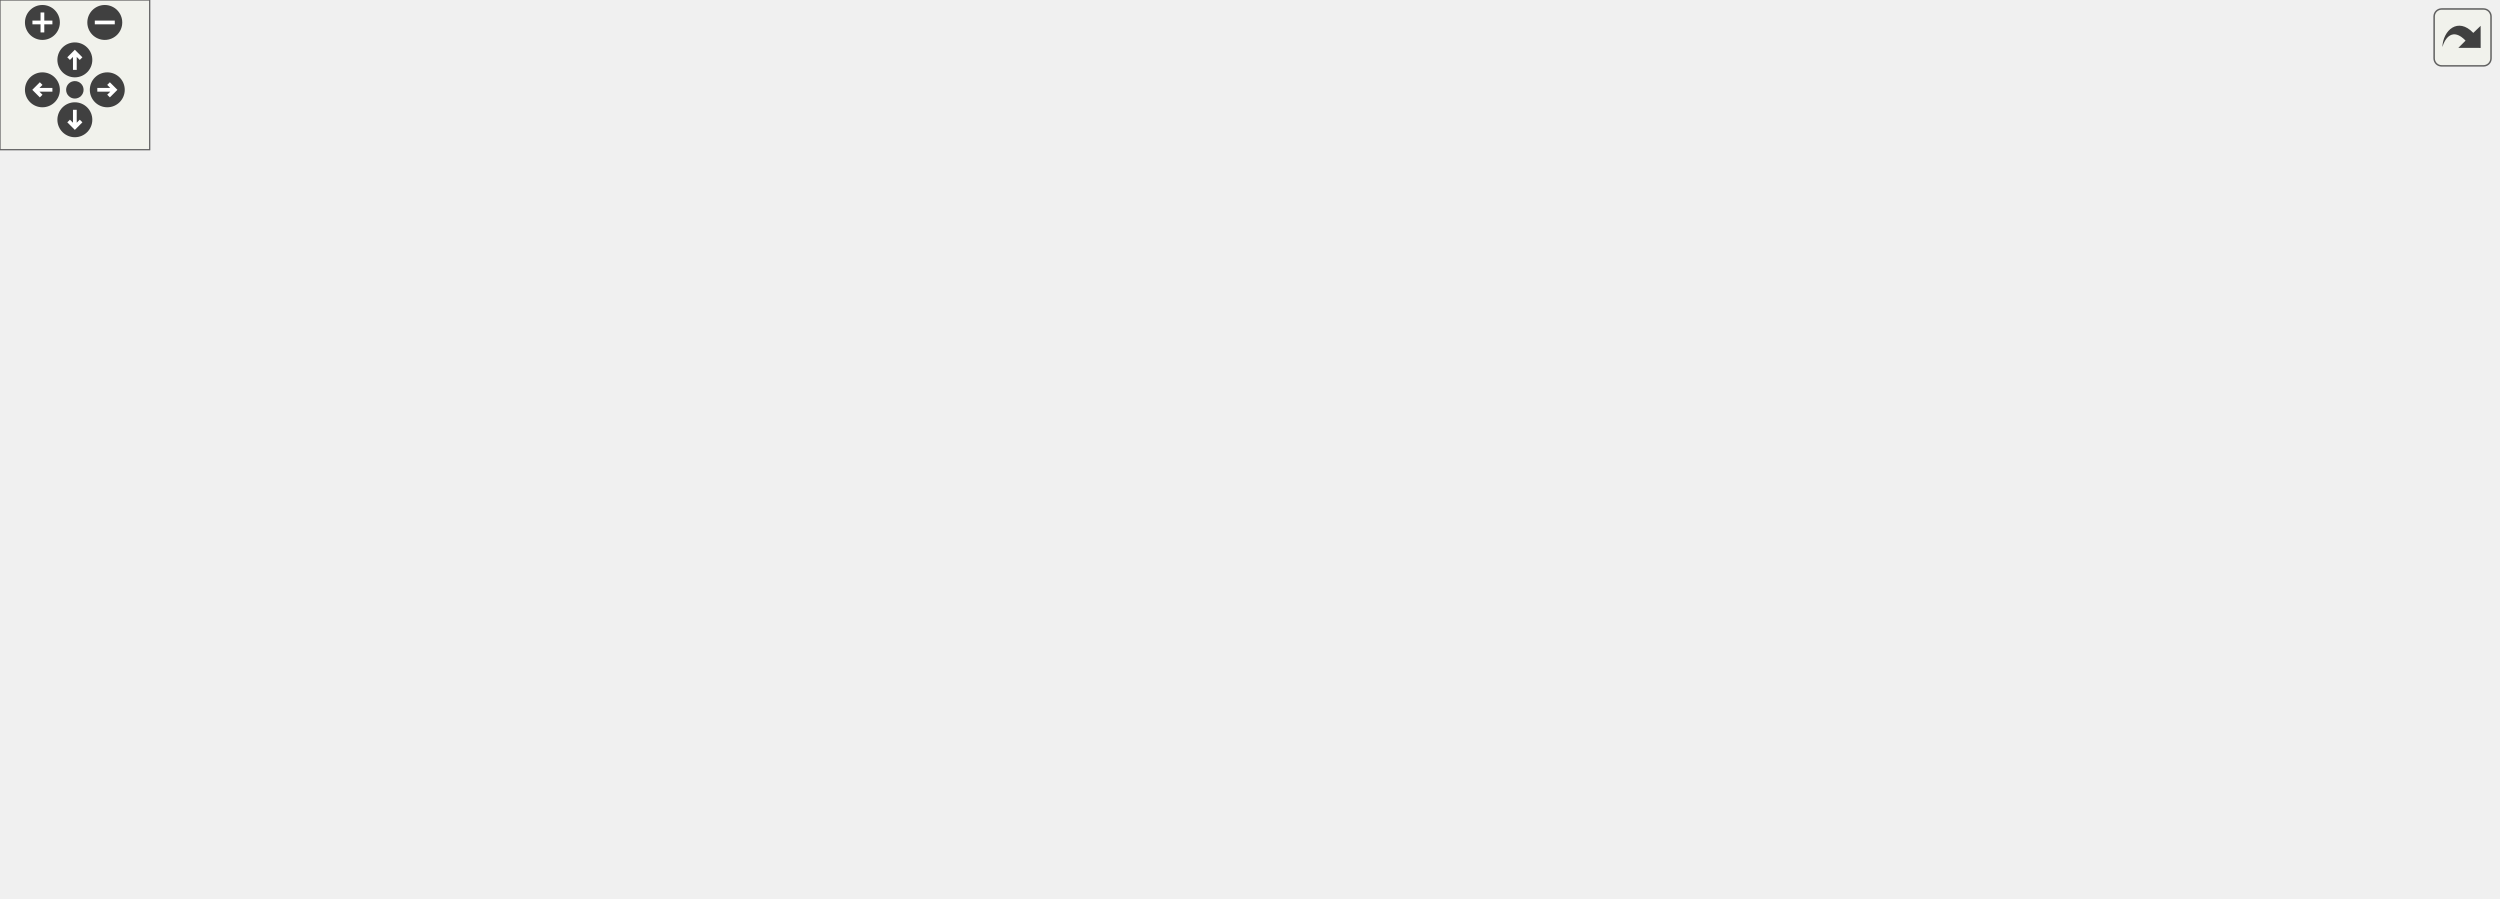
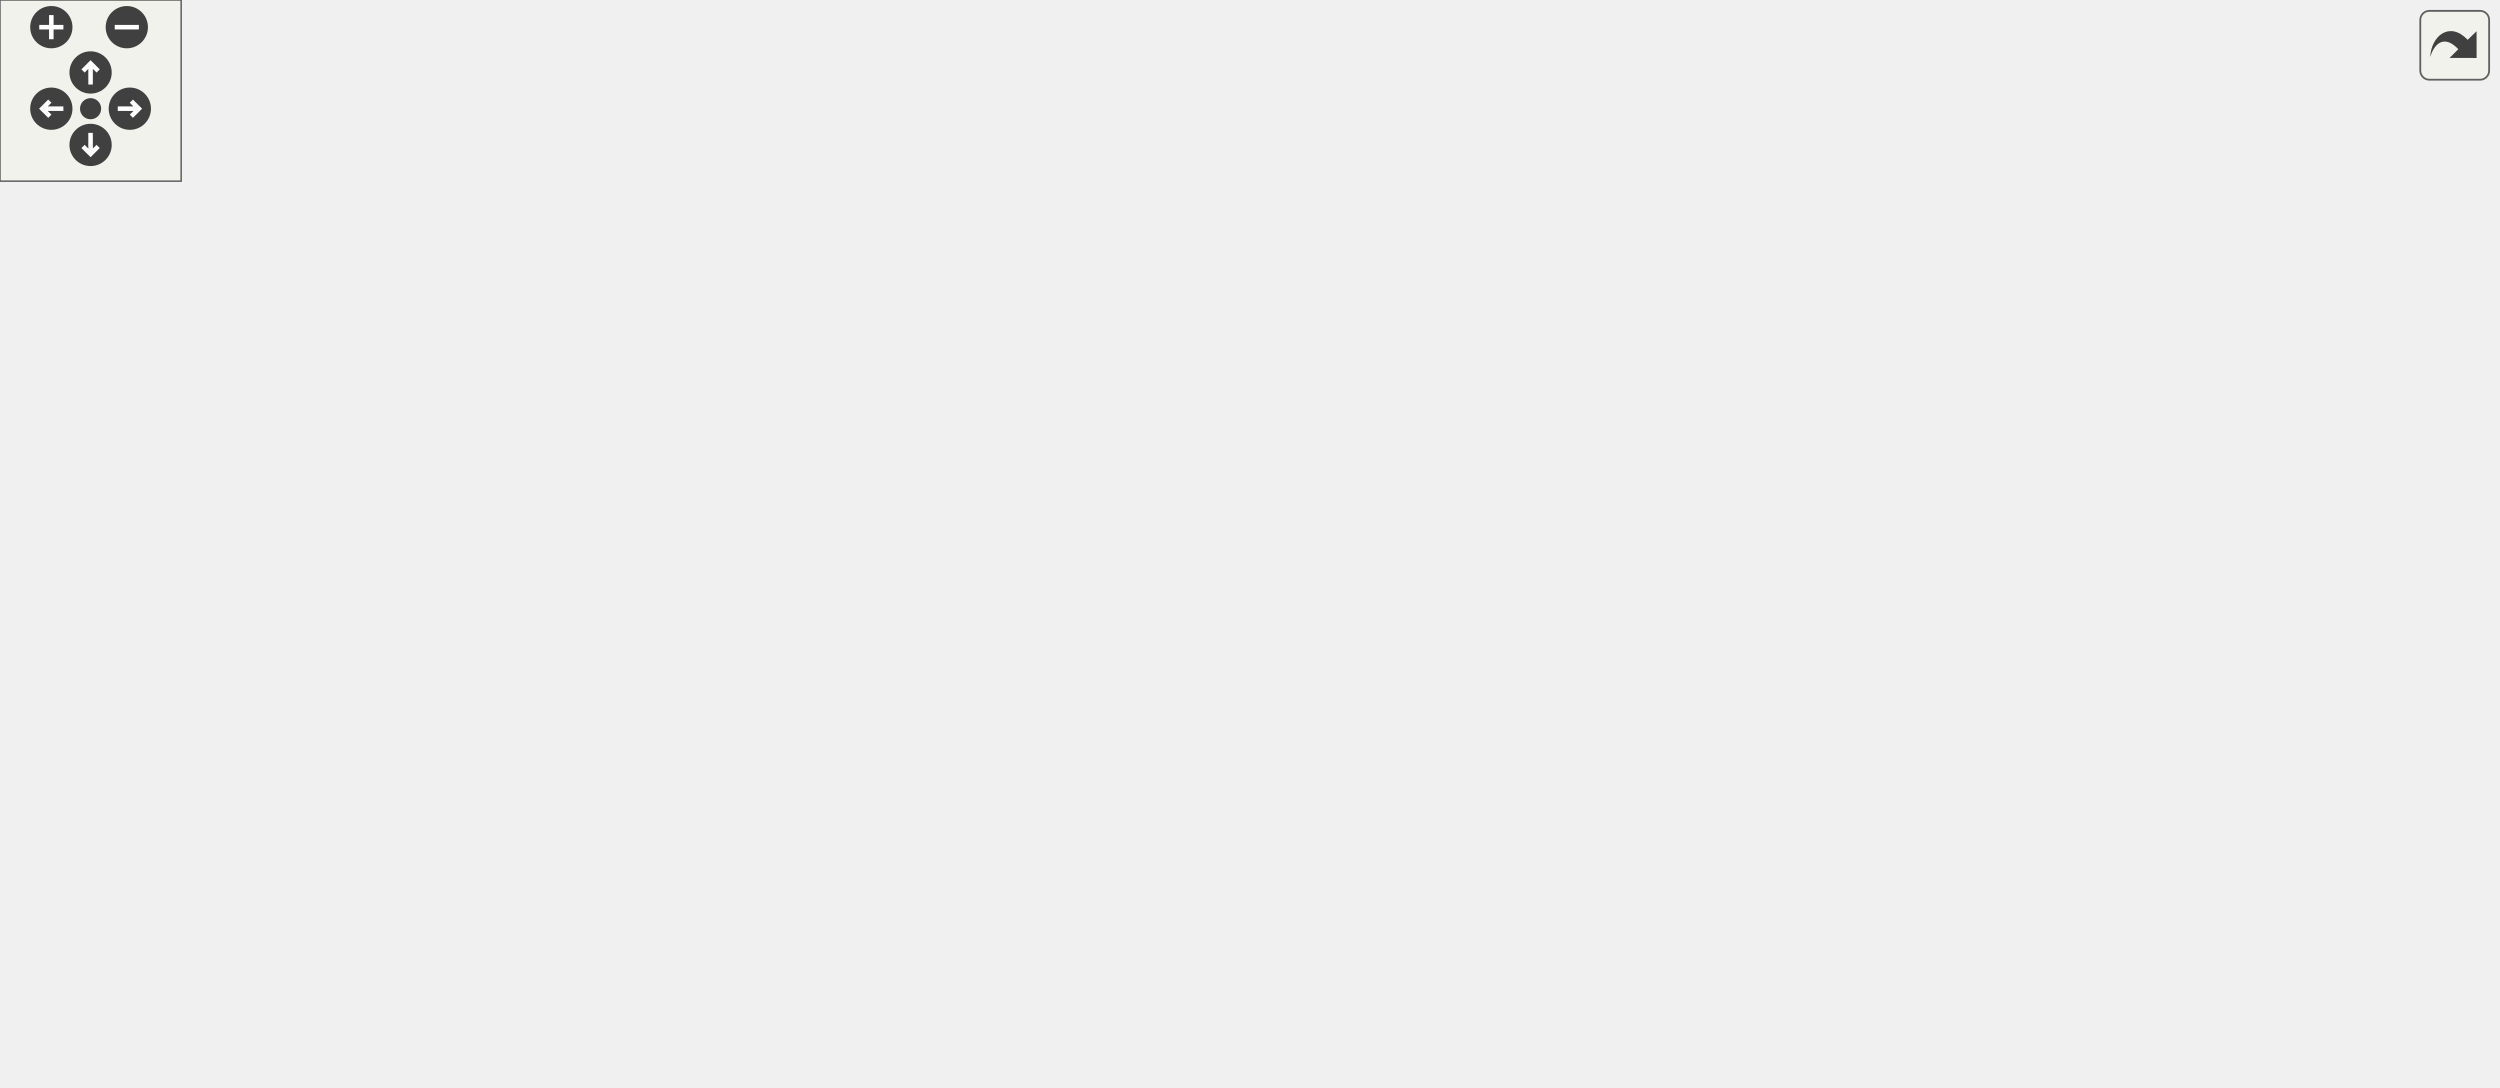
<svg xmlns="http://www.w3.org/2000/svg" xmlns:xlink="http://www.w3.org/1999/xlink" id="main" version="1.1" xml:space="preserve">
  <style type="text/css">
.edge:hover path { stroke: red; }
.edge:hover polygon { stroke: red; fill: red; }
</style>
  <defs>
    <circle id="rim" cx="0" cy="0" r="7" />
    <circle id="rim2" cx="0" cy="0" r="3.5" />
    <g id="zoomPlus">
      <use xlink:href="#rim" fill="#404040">
        <set attributeName="fill" to="#808080" begin="zoomplus.mouseover" end="zoomplus.mouseout" />
      </use>
      <path d="M-4,0h8M0,-4v8" fill="none" stroke="white" stroke-width="1.5" pointer-events="none" />
    </g>
    <g id="zoomMin">
      <use xlink:href="#rim" fill="#404040">
        <set attributeName="fill" to="#808080" begin="zoomminus.mouseover" end="zoomminus.mouseout" />
      </use>
      <path d="M-4,0h8" fill="none" stroke="white" stroke-width="1.5" pointer-events="none" />
    </g>
    <g id="dirArrow">
      <path fill="none" stroke="white" stroke-width="1.5" d="M0,-3.0v7 M-2.5,-0.5L0,-3.0L2.5,-0.5" />
    </g>
    <g id="resetDef">
      <use xlink:href="#rim2" fill="#404040">
        <set attributeName="fill" to="#808080" begin="reset.mouseover" end="reset.mouseout" />
      </use>
    </g>
  </defs>
  <svg id="graph" class="graph">
    <g id="viewport">
      <g id="node1" class="node">
        <g id="a_node1">
          <a xlink:title=" ">
-             <polygon fill="#bfbfbf" stroke="black" points="499,-280.5 499,-299.5 615,-299.5 615,-280.5 499,-280.5" />
-             <text text-anchor="middle" x="557" y="-287.5" font-family="Helvetica,sans-Serif" font-size="10.00">src/power/power.cpp</text>
+             <polygon fill="#bfbfbf" stroke="black" points="420,-280.5 420,-299.5 536,-299.5 536,-280.5 420,-280.5" />
+             <text text-anchor="middle" x="478" y="-287.5" font-family="Helvetica,sans-Serif" font-size="10.00">src/power/power.cpp</text>
          </a>
        </g>
      </g>
      <g id="node2" class="node">
        <g id="a_node2">
          <a xlink:href="argParse_8hpp.html" target="_top" xlink:title="This file contains the declaration of the ProgramArgs class and related helper classes and functions.">
-             <polygon fill="none" stroke="black" points="168,-224.5 168,-243.5 248,-243.5 248,-224.5 168,-224.5" />
-             <text text-anchor="middle" x="208" y="-231.5" font-family="Helvetica,sans-Serif" font-size="10.00">argParse.hpp</text>
+             <polygon fill="none" stroke="black" points="344,-224.5 344,-243.5 424,-243.5 424,-224.5 344,-224.5" />
+             <text text-anchor="middle" x="384" y="-231.5" font-family="Helvetica,sans-Serif" font-size="10.00">argParse.hpp</text>
          </a>
        </g>
      </g>
      <g id="edge1" class="edge">
-         <path fill="none" stroke="midnightblue" d="M501.7,-280.44C434.65,-270.07 322.63,-252.74 258.04,-242.74" />
-         <polygon fill="midnightblue" stroke="midnightblue" points="258.52,-239.27 248.1,-241.2 257.45,-246.19 258.52,-239.27" />
+         <path fill="none" stroke="midnightblue" d="M462.9,-280.32C448.1,-271.82 425.31,-258.73 408.02,-248.8" />
+         <polygon fill="midnightblue" stroke="midnightblue" points="409.48,-245.6 399.07,-243.65 405.99,-251.67 409.48,-245.6" />
      </g>
      <g id="node8" class="node">
        <g id="a_node8">
          <a xlink:href="basicArithm_8hpp.html" target="_top" xlink:title="This file contains functions for basic arithmetic operations on strings.">
-             <polygon fill="none" stroke="black" points="435.5,-224.5 435.5,-243.5 544.5,-243.5 544.5,-224.5 435.5,-224.5" />
-             <text text-anchor="middle" x="490" y="-231.5" font-family="Helvetica,sans-Serif" font-size="10.00">fn/basicArithm.hpp</text>
+             <polygon fill="none" stroke="black" points="520.5,-224.5 520.5,-243.5 629.5,-243.5 629.5,-224.5 520.5,-224.5" />
+             <text text-anchor="middle" x="575" y="-231.5" font-family="Helvetica,sans-Serif" font-size="10.00">fn/basicArithm.hpp</text>
          </a>
        </g>
      </g>
      <g id="edge7" class="edge">
-         <path fill="none" stroke="midnightblue" d="M546.24,-280.32C536.23,-272.26 521.11,-260.08 509.07,-250.37" />
-         <polygon fill="midnightblue" stroke="midnightblue" points="510.94,-247.38 500.96,-243.83 506.55,-252.83 510.94,-247.38" />
+         <path fill="none" stroke="midnightblue" d="M493.58,-280.32C509,-271.74 532.81,-258.49 550.71,-248.52" />
+         <polygon fill="midnightblue" stroke="midnightblue" points="552.42,-251.58 559.45,-243.65 549.01,-245.46 552.42,-251.58" />
      </g>
      <g id="node20" class="node">
        <g id="a_node20">
          <a xlink:href="powerReport_8hpp.html" target="_top" xlink:title=" ">
-             <polygon fill="none" stroke="black" points="571,-224.5 571,-243.5 671,-243.5 671,-224.5 571,-224.5" />
-             <text text-anchor="middle" x="621" y="-231.5" font-family="Helvetica,sans-Serif" font-size="10.00">powerReport.hpp</text>
+             <polygon fill="none" stroke="black" points="727,-224.5 727,-243.5 827,-243.5 827,-224.5 727,-224.5" />
+             <text text-anchor="middle" x="777" y="-231.5" font-family="Helvetica,sans-Serif" font-size="10.00">powerReport.hpp</text>
          </a>
        </g>
      </g>
      <g id="edge25" class="edge">
-         <path fill="none" stroke="midnightblue" d="M567.28,-280.32C576.84,-272.26 591.28,-260.08 602.78,-250.37" />
-         <polygon fill="midnightblue" stroke="midnightblue" points="605.14,-252.96 610.53,-243.83 600.63,-247.61 605.14,-252.96" />
+         <path fill="none" stroke="midnightblue" d="M525.38,-280.44C578.08,-270.92 663.23,-255.55 719.66,-245.36" />
+         <polygon fill="midnightblue" stroke="midnightblue" points="720.63,-248.74 729.84,-243.52 719.38,-241.85 720.63,-248.74" />
      </g>
      <g id="node21" class="node">
        <g id="a_node21">
          <a xlink:href="util_8hpp.html" target="_top" xlink:title="This file contains utility functions and macros for the Steppable project.">
-             <polygon fill="none" stroke="black" points="722.5,-112.5 722.5,-131.5 775.5,-131.5 775.5,-112.5 722.5,-112.5" />
-             <text text-anchor="middle" x="749" y="-119.5" font-family="Helvetica,sans-Serif" font-size="10.00">util.hpp</text>
+             <polygon fill="none" stroke="black" points="215.5,-112.5 215.5,-131.5 268.5,-131.5 268.5,-112.5 215.5,-112.5" />
+             <text text-anchor="middle" x="242" y="-119.5" font-family="Helvetica,sans-Serif" font-size="10.00">util.hpp</text>
          </a>
        </g>
      </g>
      <g id="edge27" class="edge">
-         <path fill="none" stroke="midnightblue" d="M602.42,-280.44C627.5,-273.86 657.94,-262.64 680,-244 713.13,-216 733.71,-167.83 743.06,-141.51" />
-         <polygon fill="midnightblue" stroke="midnightblue" points="746.49,-142.28 746.38,-131.68 739.86,-140.03 746.49,-142.28" />
+         <path fill="none" stroke="midnightblue" d="M419.99,-285.21C358.18,-277.65 263.63,-255.09 222,-188 212.79,-173.16 220.9,-153.78 229.38,-140.05" />
+         <polygon fill="midnightblue" stroke="midnightblue" points="232.41,-141.82 235.11,-131.58 226.61,-137.9 232.41,-141.82" />
      </g>
      <g id="node3" class="node">
        <g id="a_node3">
          <a xlink:title=" ">
-             <polygon fill="none" stroke="#bfbfbf" points="212,-168.5 212,-187.5 250,-187.5 250,-168.5 212,-168.5" />
-             <text text-anchor="middle" x="231" y="-175.5" font-family="Helvetica,sans-Serif" font-size="10.00">map</text>
+             <polygon fill="none" stroke="#bfbfbf" points="231,-168.5 231,-187.5 269,-187.5 269,-168.5 231,-168.5" />
+             <text text-anchor="middle" x="250" y="-175.5" font-family="Helvetica,sans-Serif" font-size="10.00">map</text>
          </a>
        </g>
      </g>
      <g id="edge2" class="edge">
-         <path fill="none" stroke="midnightblue" d="M211.8,-224.08C214.91,-216.77 219.42,-206.18 223.29,-197.1" />
-         <polygon fill="midnightblue" stroke="midnightblue" points="226.57,-198.32 227.27,-187.75 220.13,-195.58 226.57,-198.32" />
+         <path fill="none" stroke="midnightblue" d="M362.77,-224.44C340.1,-215.31 304.03,-200.77 278.81,-190.61" />
+         <polygon fill="midnightblue" stroke="midnightblue" points="279.98,-187.31 269.39,-186.82 277.36,-193.8 279.98,-187.31" />
      </g>
      <g id="node4" class="node">
        <g id="a_node4">
          <a xlink:title=" ">
-             <polygon fill="none" stroke="#bfbfbf" points="0,-168.5 0,-187.5 44,-187.5 44,-168.5 0,-168.5" />
-             <text text-anchor="middle" x="22" y="-175.5" font-family="Helvetica,sans-Serif" font-size="10.00">regex</text>
+             <polygon fill="none" stroke="#bfbfbf" points="325,-168.5 325,-187.5 369,-187.5 369,-168.5 325,-168.5" />
+             <text text-anchor="middle" x="347" y="-175.5" font-family="Helvetica,sans-Serif" font-size="10.00">regex</text>
          </a>
        </g>
      </g>
      <g id="edge3" class="edge">
-         <path fill="none" stroke="midnightblue" d="M178.53,-224.44C144.5,-214.56 88.73,-198.37 53.76,-188.22" />
-         <polygon fill="midnightblue" stroke="midnightblue" points="54.63,-184.83 44.05,-185.4 52.68,-191.55 54.63,-184.83" />
+         <path fill="none" stroke="midnightblue" d="M377.89,-224.08C372.72,-216.53 365.15,-205.49 358.81,-196.23" />
+         <polygon fill="midnightblue" stroke="midnightblue" points="361.54,-194.02 353,-187.75 355.76,-197.98 361.54,-194.02" />
      </g>
      <g id="node5" class="node">
        <g id="a_node5">
          <a xlink:title=" ">
-             <polygon fill="none" stroke="#bfbfbf" points="312.5,-168.5 312.5,-187.5 385.5,-187.5 385.5,-168.5 312.5,-168.5" />
-             <text text-anchor="middle" x="349" y="-175.5" font-family="Helvetica,sans-Serif" font-size="10.00">string_view</text>
+             <polygon fill="none" stroke="#bfbfbf" points="498.5,-168.5 498.5,-187.5 571.5,-187.5 571.5,-168.5 498.5,-168.5" />
+             <text text-anchor="middle" x="535" y="-175.5" font-family="Helvetica,sans-Serif" font-size="10.00">string_view</text>
          </a>
        </g>
      </g>
      <g id="edge4" class="edge">
-         <path fill="none" stroke="midnightblue" d="M230.34,-224.44C253.75,-215.48 290.74,-201.31 317.19,-191.18" />
-         <polygon fill="midnightblue" stroke="midnightblue" points="318.68,-194.36 326.76,-187.52 316.17,-187.82 318.68,-194.36" />
+         <path fill="none" stroke="midnightblue" d="M407.93,-224.44C433.22,-215.4 473.3,-201.06 501.68,-190.92" />
+         <polygon fill="midnightblue" stroke="midnightblue" points="502.95,-194.18 511.19,-187.52 500.59,-187.59 502.95,-194.18" />
      </g>
      <g id="node6" class="node">
        <g id="a_node6">
          <a xlink:title=" ">
-             <polygon fill="none" stroke="#bfbfbf" points="62.5,-168.5 62.5,-187.5 155.5,-187.5 155.5,-168.5 62.5,-168.5" />
-             <text text-anchor="middle" x="109" y="-175.5" font-family="Helvetica,sans-Serif" font-size="10.00">unordered_map</text>
+             <polygon fill="none" stroke="#bfbfbf" points="387.5,-168.5 387.5,-187.5 480.5,-187.5 480.5,-168.5 387.5,-168.5" />
+             <text text-anchor="middle" x="434" y="-175.5" font-family="Helvetica,sans-Serif" font-size="10.00">unordered_map</text>
          </a>
        </g>
      </g>
      <g id="edge5" class="edge">
-         <path fill="none" stroke="midnightblue" d="M192.09,-224.32C176.36,-215.74 152.06,-202.49 133.79,-192.52" />
-         <polygon fill="midnightblue" stroke="midnightblue" points="135.32,-189.37 124.87,-187.65 131.97,-195.52 135.32,-189.37" />
+         <path fill="none" stroke="midnightblue" d="M392.26,-224.08C399.46,-216.3 410.11,-204.8 418.85,-195.37" />
+         <polygon fill="midnightblue" stroke="midnightblue" points="421.67,-197.47 425.9,-187.75 416.53,-192.71 421.67,-197.47" />
      </g>
      <g id="node7" class="node">
        <g id="a_node7">
          <a xlink:title=" ">
-             <polygon fill="none" stroke="#bfbfbf" points="313.5,-56.5 313.5,-75.5 360.5,-75.5 360.5,-56.5 313.5,-56.5" />
-             <text text-anchor="middle" x="337" y="-63.5" font-family="Helvetica,sans-Serif" font-size="10.00">vector</text>
+             <polygon fill="none" stroke="#bfbfbf" points="383.5,-56.5 383.5,-75.5 430.5,-75.5 430.5,-56.5 383.5,-56.5" />
+             <text text-anchor="middle" x="407" y="-63.5" font-family="Helvetica,sans-Serif" font-size="10.00">vector</text>
          </a>
        </g>
      </g>
      <g id="edge6" class="edge">
-         <path fill="none" stroke="midnightblue" d="M204.37,-224.36C196,-202.98 177.96,-146.82 203,-112 206.07,-107.74 264.96,-89.05 303.64,-77.14" />
-         <polygon fill="midnightblue" stroke="midnightblue" points="304.94,-80.4 313.47,-74.12 302.89,-73.71 304.94,-80.4" />
-       </g>
-       <g id="edge9" class="edge">
-         <path fill="none" stroke="midnightblue" d="M467.66,-224.44C444.25,-215.48 407.26,-201.31 380.81,-191.18" />
-         <polygon fill="midnightblue" stroke="midnightblue" points="381.83,-187.82 371.24,-187.52 379.32,-194.36 381.83,-187.82" />
+         <path fill="none" stroke="midnightblue" d="M360.55,-224.41C344.84,-217.28 325.38,-205.46 316,-188 311.79,-180.17 312.87,-176.32 316,-168 329.85,-131.14 364.3,-99.42 386.62,-81.8" />
+         <polygon fill="midnightblue" stroke="midnightblue" points="388.97,-84.41 394.79,-75.55 384.72,-78.85 388.97,-84.41" />
+       </g>
+       <g id="edge24" class="edge">
+         <path fill="none" stroke="midnightblue" d="M568.39,-224.08C562.74,-216.46 554.46,-205.26 547.55,-195.94" />
+         <polygon fill="midnightblue" stroke="midnightblue" points="550.25,-193.7 541.48,-187.75 544.62,-197.87 550.25,-193.7" />
      </g>
      <g id="node9" class="node">
        <g id="a_node9">
-           <a xlink:title=" ">
-             <polygon fill="none" stroke="#bfbfbf" points="513,-56.5 513,-75.5 557,-75.5 557,-56.5 513,-56.5" />
-             <text text-anchor="middle" x="535" y="-63.5" font-family="Helvetica,sans-Serif" font-size="10.00">string</text>
+           <a xlink:href="output_8hpp.html" target="_top" xlink:title="This file contains functions for displaying error, warning, and info messages.">
+             <polygon fill="none" stroke="black" points="589.5,-168.5 589.5,-187.5 658.5,-187.5 658.5,-168.5 589.5,-168.5" />
+             <text text-anchor="middle" x="624" y="-175.5" font-family="Helvetica,sans-Serif" font-size="10.00">output.hpp</text>
          </a>
        </g>
      </g>
      <g id="edge8" class="edge">
-         <path fill="none" stroke="midnightblue" d="M505.55,-224.3C530.59,-209.27 578.99,-175.8 598,-132 607.32,-110.53 584.46,-92.03 563.72,-80.33" />
-         <polygon fill="midnightblue" stroke="midnightblue" points="565.24,-77.17 554.76,-75.59 561.96,-83.36 565.24,-77.17" />
+         <path fill="none" stroke="midnightblue" d="M583.09,-224.08C590.16,-216.3 600.59,-204.8 609.15,-195.37" />
+         <polygon fill="midnightblue" stroke="midnightblue" points="611.93,-197.51 616.06,-187.75 606.75,-192.8 611.93,-197.51" />
+       </g>
+       <g id="node14" class="node">
+         <g id="a_node14">
+           <a xlink:title=" ">
+             <polygon fill="none" stroke="#bfbfbf" points="627,-56.5 627,-75.5 671,-75.5 671,-56.5 627,-56.5" />
+             <text text-anchor="middle" x="649" y="-63.5" font-family="Helvetica,sans-Serif" font-size="10.00">string</text>
+           </a>
+         </g>
+       </g>
+       <g id="edge23" class="edge">
+         <path fill="none" stroke="midnightblue" d="M614.25,-224.48C634,-217.99 656.18,-206.84 668,-188 688.16,-155.86 670.99,-109.74 658.73,-84.75" />
+         <polygon fill="midnightblue" stroke="midnightblue" points="661.76,-82.98 654.05,-75.71 655.54,-86.2 661.76,-82.98" />
      </g>
      <g id="node10" class="node">
        <g id="a_node10">
-           <a xlink:href="output_8hpp.html" target="_top" xlink:title="This file contains functions for displaying error, warning, and info messages.">
-             <polygon fill="none" stroke="black" points="447.5,-168.5 447.5,-187.5 516.5,-187.5 516.5,-168.5 447.5,-168.5" />
-             <text text-anchor="middle" x="482" y="-175.5" font-family="Helvetica,sans-Serif" font-size="10.00">output.hpp</text>
-           </a>
-         </g>
-       </g>
-       <g id="edge10" class="edge">
-         <path fill="none" stroke="midnightblue" d="M488.68,-224.08C487.62,-216.93 486.09,-206.64 484.77,-197.69" />
-         <polygon fill="midnightblue" stroke="midnightblue" points="488.22,-197.13 483.3,-187.75 481.3,-198.16 488.22,-197.13" />
-       </g>
-       <g id="edge24" class="edge">
-         <path fill="none" stroke="midnightblue" d="M483.52,-168.21C485.96,-155.36 491.5,-130.91 501,-112 506.16,-101.74 513.72,-91.44 520.41,-83.28" />
-         <polygon fill="midnightblue" stroke="midnightblue" points="523.09,-85.54 526.92,-75.66 517.77,-80.99 523.09,-85.54" />
-       </g>
-       <g id="node11" class="node">
-         <g id="a_node11">
          <a xlink:href="colors_8hpp.html" target="_top" xlink:title="This file contains functions and macros for manipulating text colors and formats in the terminal.">
-             <polygon fill="none" stroke="black" points="635.5,-56.5 635.5,-75.5 702.5,-75.5 702.5,-56.5 635.5,-56.5" />
-             <text text-anchor="middle" x="669" y="-63.5" font-family="Helvetica,sans-Serif" font-size="10.00">colors.hpp</text>
+             <polygon fill="none" stroke="black" points="298.5,-56.5 298.5,-75.5 365.5,-75.5 365.5,-56.5 298.5,-56.5" />
+             <text text-anchor="middle" x="332" y="-63.5" font-family="Helvetica,sans-Serif" font-size="10.00">colors.hpp</text>
+           </a>
+         </g>
+       </g>
+       <g id="edge9" class="edge">
+         <path fill="none" stroke="midnightblue" d="M589.29,-169.61C586.49,-169.05 583.7,-168.51 581,-168 485.35,-150.03 443.46,-189.58 365,-132 349.73,-120.79 341.03,-100.47 336.45,-85.53" />
+         <polygon fill="midnightblue" stroke="midnightblue" points="339.8,-84.53 333.8,-75.8 333.05,-86.37 339.8,-84.53" />
+       </g>
+       <g id="node12" class="node">
+         <g id="a_node12">
+           <a xlink:href="format_8hpp.html" target="_top" xlink:title="This file contains the definition of the vFormat function template.">
+             <polygon fill="none" stroke="black" points="452.5,-112.5 452.5,-131.5 523.5,-131.5 523.5,-112.5 452.5,-112.5" />
+             <text text-anchor="middle" x="488" y="-119.5" font-family="Helvetica,sans-Serif" font-size="10.00">format.hpp</text>
          </a>
        </g>
      </g>
      <g id="edge11" class="edge">
-         <path fill="none" stroke="midnightblue" d="M513.01,-168.43C537.25,-160.93 571.21,-148.64 598,-132 619.84,-118.44 641.06,-97.71 654.53,-83.32" />
-         <polygon fill="midnightblue" stroke="midnightblue" points="657.35,-85.43 661.51,-75.68 652.18,-80.7 657.35,-85.43" />
-       </g>
-       <g id="node13" class="node">
-         <g id="a_node13">
-           <a xlink:href="format_8hpp.html" target="_top" xlink:title="This file contains the definition of the vFormat function template.">
-             <polygon fill="none" stroke="black" points="290.5,-112.5 290.5,-131.5 361.5,-131.5 361.5,-112.5 290.5,-112.5" />
-             <text text-anchor="middle" x="326" y="-119.5" font-family="Helvetica,sans-Serif" font-size="10.00">format.hpp</text>
-           </a>
-         </g>
-       </g>
-       <g id="edge13" class="edge">
-         <path fill="none" stroke="midnightblue" d="M457.28,-168.44C431.15,-159.4 389.74,-145.06 360.42,-134.92" />
-         <polygon fill="midnightblue" stroke="midnightblue" points="361.2,-131.48 350.6,-131.52 358.91,-138.1 361.2,-131.48" />
+         <path fill="none" stroke="midnightblue" d="M602.45,-168.44C579.97,-159.52 544.51,-145.44 519.02,-135.32" />
+         <polygon fill="midnightblue" stroke="midnightblue" points="520.03,-131.95 509.45,-131.52 517.45,-138.46 520.03,-131.95" />
+       </g>
+       <g id="edge22" class="edge">
+         <path fill="none" stroke="midnightblue" d="M625.96,-168.37C630,-150.62 639.3,-109.67 644.77,-85.6" />
+         <polygon fill="midnightblue" stroke="midnightblue" points="648.24,-86.12 647.05,-75.59 641.42,-84.57 648.24,-86.12" />
      </g>
      <g id="node15" class="node">
        <g id="a_node15">
          <a xlink:href="logging_8hpp.html" target="_top" xlink:title="This file contains the declaration of the Logger class. The Logger class provides logging functionali...">
-             <polygon fill="none" stroke="black" points="380,-112.5 380,-131.5 454,-131.5 454,-112.5 380,-112.5" />
-             <text text-anchor="middle" x="417" y="-119.5" font-family="Helvetica,sans-Serif" font-size="10.00">logging.hpp</text>
-           </a>
-         </g>
-       </g>
-       <g id="edge17" class="edge">
-         <path fill="none" stroke="midnightblue" d="M471.56,-168.32C461.85,-160.26 447.18,-148.08 435.5,-138.37" />
-         <polygon fill="midnightblue" stroke="midnightblue" points="437.56,-135.53 427.63,-131.83 433.09,-140.92 437.56,-135.53" />
+             <polygon fill="none" stroke="black" points="715,-112.5 715,-131.5 789,-131.5 789,-112.5 715,-112.5" />
+             <text text-anchor="middle" x="752" y="-119.5" font-family="Helvetica,sans-Serif" font-size="10.00">logging.hpp</text>
+           </a>
+         </g>
+       </g>
+       <g id="edge15" class="edge">
+         <path fill="none" stroke="midnightblue" d="M644.28,-168.44C665.35,-159.56 698.52,-145.56 722.49,-135.45" />
+         <polygon fill="midnightblue" stroke="midnightblue" points="723.96,-138.63 731.81,-131.52 721.24,-132.18 723.96,-138.63" />
      </g>
      <g id="node17" class="node">
        <g id="a_node17">
          <a xlink:href="symbols_8hpp.html" target="_top" xlink:title=" ">
-             <polygon fill="none" stroke="black" points="510.5,-112.5 510.5,-131.5 589.5,-131.5 589.5,-112.5 510.5,-112.5" />
-             <text text-anchor="middle" x="550" y="-119.5" font-family="Helvetica,sans-Serif" font-size="10.00">symbols.hpp</text>
-           </a>
-         </g>
-       </g>
-       <g id="edge20" class="edge">
-         <path fill="none" stroke="midnightblue" d="M492.93,-168.32C503.17,-160.18 518.72,-147.84 531,-138.09" />
-         <polygon fill="midnightblue" stroke="midnightblue" points="533.22,-140.79 538.88,-131.83 528.87,-135.31 533.22,-140.79" />
+             <polygon fill="none" stroke="black" points="541.5,-112.5 541.5,-131.5 620.5,-131.5 620.5,-112.5 541.5,-112.5" />
+             <text text-anchor="middle" x="581" y="-119.5" font-family="Helvetica,sans-Serif" font-size="10.00">symbols.hpp</text>
+           </a>
+         </g>
+       </g>
+       <g id="edge18" class="edge">
+         <path fill="none" stroke="midnightblue" d="M616.9,-168.08C610.76,-160.38 601.73,-149.03 594.26,-139.65" />
+         <polygon fill="midnightblue" stroke="midnightblue" points="596.94,-137.39 587.97,-131.75 591.46,-141.75 596.94,-137.39" />
      </g>
      <g id="node19" class="node">
        <g id="a_node19">
          <a xlink:title=" ">
-             <polygon fill="none" stroke="#bfbfbf" points="212,-112.5 212,-131.5 272,-131.5 272,-112.5 212,-112.5" />
-             <text text-anchor="middle" x="242" y="-119.5" font-family="Helvetica,sans-Serif" font-size="10.00">iostream</text>
-           </a>
-         </g>
-       </g>
-       <g id="edge23" class="edge">
-         <path fill="none" stroke="midnightblue" d="M447.48,-169.34C409.39,-160.88 345.98,-146.74 282.07,-132.23" />
-         <polygon fill="midnightblue" stroke="midnightblue" points="282.76,-128.8 272.23,-130 281.2,-135.63 282.76,-128.8" />
-       </g>
-       <g id="node12" class="node">
-         <g id="a_node12">
-           <a xlink:title=" ">
-             <polygon fill="none" stroke="#bfbfbf" points="640.5,-0.5 640.5,-19.5 697.5,-19.5 697.5,-0.5 640.5,-0.5" />
-             <text text-anchor="middle" x="669" y="-7.5" font-family="Helvetica,sans-Serif" font-size="10.00">ostream</text>
+             <polygon fill="none" stroke="#bfbfbf" points="374,-112.5 374,-131.5 434,-131.5 434,-112.5 374,-112.5" />
+             <text text-anchor="middle" x="404" y="-119.5" font-family="Helvetica,sans-Serif" font-size="10.00">iostream</text>
+           </a>
+         </g>
+       </g>
+       <g id="edge21" class="edge">
+         <path fill="none" stroke="midnightblue" d="M589.14,-168.44C549.63,-158.75 485.34,-142.97 443.87,-132.79" />
+         <polygon fill="midnightblue" stroke="midnightblue" points="444.65,-129.37 434.1,-130.39 442.98,-136.17 444.65,-129.37" />
+       </g>
+       <g id="node11" class="node">
+         <g id="a_node11">
+           <a xlink:title=" ">
+             <polygon fill="none" stroke="#bfbfbf" points="303.5,-0.5 303.5,-19.5 360.5,-19.5 360.5,-0.5 303.5,-0.5" />
+             <text text-anchor="middle" x="332" y="-7.5" font-family="Helvetica,sans-Serif" font-size="10.00">ostream</text>
+           </a>
+         </g>
+       </g>
+       <g id="edge10" class="edge">
+         <path fill="none" stroke="midnightblue" d="M332,-56.08C332,-49.01 332,-38.86 332,-29.99" />
+         <polygon fill="midnightblue" stroke="midnightblue" points="335.5,-29.75 332,-19.75 328.5,-29.75 335.5,-29.75" />
+       </g>
+       <g id="edge14" class="edge">
+         <path fill="none" stroke="midnightblue" d="M474.99,-112.32C462.47,-103.98 443.32,-91.21 428.53,-81.35" />
+         <polygon fill="midnightblue" stroke="midnightblue" points="430.24,-78.29 419.98,-75.65 426.36,-84.11 430.24,-78.29" />
+       </g>
+       <g id="node13" class="node">
+         <g id="a_node13">
+           <a xlink:title=" ">
+             <polygon fill="none" stroke="#bfbfbf" points="509.5,-56.5 509.5,-75.5 562.5,-75.5 562.5,-56.5 509.5,-56.5" />
+             <text text-anchor="middle" x="536" y="-63.5" font-family="Helvetica,sans-Serif" font-size="10.00">cstdarg</text>
          </a>
        </g>
      </g>
      <g id="edge12" class="edge">
-         <path fill="none" stroke="midnightblue" d="M669,-56.08C669,-49.01 669,-38.86 669,-29.99" />
-         <polygon fill="midnightblue" stroke="midnightblue" points="672.5,-29.75 669,-19.75 665.5,-29.75 672.5,-29.75" />
-       </g>
-       <g id="edge16" class="edge">
-         <path fill="none" stroke="midnightblue" d="M327.82,-112.08C329.27,-104.93 331.37,-94.64 333.19,-85.69" />
-         <polygon fill="midnightblue" stroke="midnightblue" points="336.65,-86.25 335.22,-75.75 329.79,-84.85 336.65,-86.25" />
-       </g>
-       <g id="edge15" class="edge">
-         <path fill="none" stroke="midnightblue" d="M359.12,-112.44C398.63,-102.23 464.24,-85.28 503.18,-75.22" />
-         <polygon fill="midnightblue" stroke="midnightblue" points="504.13,-78.59 512.94,-72.7 502.38,-71.81 504.13,-78.59" />
-       </g>
-       <g id="node14" class="node">
-         <g id="a_node14">
-           <a xlink:title=" ">
-             <polygon fill="none" stroke="#bfbfbf" points="242.5,-56.5 242.5,-75.5 295.5,-75.5 295.5,-56.5 242.5,-56.5" />
-             <text text-anchor="middle" x="269" y="-63.5" font-family="Helvetica,sans-Serif" font-size="10.00">cstdarg</text>
-           </a>
-         </g>
-       </g>
-       <g id="edge14" class="edge">
-         <path fill="none" stroke="midnightblue" d="M316.84,-112.32C308.5,-104.42 295.97,-92.55 285.82,-82.94" />
-         <polygon fill="midnightblue" stroke="midnightblue" points="287.99,-80.17 278.32,-75.83 283.18,-85.25 287.99,-80.17" />
-       </g>
-       <g id="edge19" class="edge">
-         <path fill="none" stroke="midnightblue" d="M435.7,-112.44C454.94,-103.64 485.15,-89.81 507.2,-79.72" />
-         <polygon fill="midnightblue" stroke="midnightblue" points="508.75,-82.86 516.39,-75.52 505.84,-76.5 508.75,-82.86" />
+         <path fill="none" stroke="midnightblue" d="M495.93,-112.08C502.85,-104.3 513.07,-92.8 521.45,-83.37" />
+         <polygon fill="midnightblue" stroke="midnightblue" points="524.19,-85.55 528.22,-75.75 518.96,-80.9 524.19,-85.55" />
+       </g>
+       <g id="edge13" class="edge">
+         <path fill="none" stroke="midnightblue" d="M513.51,-112.44C541.55,-103.04 586.64,-87.91 617.03,-77.72" />
+         <polygon fill="midnightblue" stroke="midnightblue" points="618.35,-80.97 626.72,-74.47 616.13,-74.33 618.35,-80.97" />
+       </g>
+       <g id="edge17" class="edge">
+         <path fill="none" stroke="midnightblue" d="M735.45,-112.32C719.01,-103.7 693.57,-90.36 674.53,-80.39" />
+         <polygon fill="midnightblue" stroke="midnightblue" points="675.99,-77.2 665.51,-75.65 672.74,-83.4 675.99,-77.2" />
      </g>
      <g id="node16" class="node">
        <g id="a_node16">
          <a xlink:title=" ">
-             <polygon fill="none" stroke="#bfbfbf" points="389.5,-56.5 389.5,-75.5 444.5,-75.5 444.5,-56.5 389.5,-56.5" />
-             <text text-anchor="middle" x="417" y="-63.5" font-family="Helvetica,sans-Serif" font-size="10.00">fstream</text>
-           </a>
-         </g>
-       </g>
-       <g id="edge18" class="edge">
-         <path fill="none" stroke="midnightblue" d="M417,-112.08C417,-105.01 417,-94.86 417,-85.99" />
-         <polygon fill="midnightblue" stroke="midnightblue" points="420.5,-85.75 417,-75.75 413.5,-85.75 420.5,-85.75" />
-       </g>
-       <g id="edge22" class="edge">
-         <path fill="none" stroke="midnightblue" d="M547.52,-112.08C545.51,-104.85 542.61,-94.41 540.11,-85.4" />
-         <polygon fill="midnightblue" stroke="midnightblue" points="543.48,-84.45 537.43,-75.75 536.74,-86.32 543.48,-84.45" />
+             <polygon fill="none" stroke="#bfbfbf" points="724.5,-56.5 724.5,-75.5 779.5,-75.5 779.5,-56.5 724.5,-56.5" />
+             <text text-anchor="middle" x="752" y="-63.5" font-family="Helvetica,sans-Serif" font-size="10.00">fstream</text>
+           </a>
+         </g>
+       </g>
+       <g id="edge16" class="edge">
+         <path fill="none" stroke="midnightblue" d="M752,-112.08C752,-105.01 752,-94.86 752,-85.99" />
+         <polygon fill="midnightblue" stroke="midnightblue" points="755.5,-85.75 752,-75.75 748.5,-85.75 755.5,-85.75" />
+       </g>
+       <g id="edge20" class="edge">
+         <path fill="none" stroke="midnightblue" d="M591.93,-112.32C602.17,-104.18 617.72,-91.84 630,-82.09" />
+         <polygon fill="midnightblue" stroke="midnightblue" points="632.22,-84.79 637.88,-75.83 627.87,-79.31 632.22,-84.79" />
      </g>
      <g id="node18" class="node">
        <g id="a_node18">
          <a xlink:title=" ">
-             <polygon fill="none" stroke="#bfbfbf" points="575,-56.5 575,-75.5 617,-75.5 617,-56.5 575,-56.5" />
-             <text text-anchor="middle" x="596" y="-63.5" font-family="Helvetica,sans-Serif" font-size="10.00">array</text>
-           </a>
-         </g>
-       </g>
-       <g id="edge21" class="edge">
-         <path fill="none" stroke="midnightblue" d="M557.6,-112.08C564.23,-104.3 574.02,-92.8 582.06,-83.37" />
-         <polygon fill="midnightblue" stroke="midnightblue" points="584.73,-85.63 588.55,-75.75 579.4,-81.09 584.73,-85.63" />
+             <polygon fill="none" stroke="#bfbfbf" points="449,-56.5 449,-75.5 491,-75.5 491,-56.5 449,-56.5" />
+             <text text-anchor="middle" x="470" y="-63.5" font-family="Helvetica,sans-Serif" font-size="10.00">array</text>
+           </a>
+         </g>
+       </g>
+       <g id="edge19" class="edge">
+         <path fill="none" stroke="midnightblue" d="M563.17,-112.32C545.28,-103.62 517.52,-90.12 496.95,-80.11" />
+         <polygon fill="midnightblue" stroke="midnightblue" points="498.31,-76.88 487.79,-75.65 495.25,-83.18 498.31,-76.88" />
      </g>
      <g id="edge26" class="edge">
-         <path fill="none" stroke="midnightblue" d="M623.12,-224.26C627.73,-203.11 636.52,-148.29 614,-112 603.42,-94.96 583.89,-83.75 566.89,-76.78" />
-         <polygon fill="midnightblue" stroke="midnightblue" points="567.85,-73.4 557.26,-73.15 565.38,-79.95 567.85,-73.4" />
+         <path fill="none" stroke="midnightblue" d="M782.46,-224.37C795.2,-203.02 823.93,-146.92 798,-112 784.02,-93.18 720.56,-79.2 681.1,-72.15" />
+         <polygon fill="midnightblue" stroke="midnightblue" points="681.6,-68.68 671.15,-70.42 680.4,-75.58 681.6,-68.68" />
      </g>
      <g id="edge35" class="edge">
-         <path fill="none" stroke="midnightblue" d="M722.49,-118.55C661.7,-112.75 507.66,-97.11 380,-76 376.94,-75.49 373.76,-74.92 370.59,-74.32" />
-         <polygon fill="midnightblue" stroke="midnightblue" points="371.08,-70.85 360.59,-72.31 369.71,-77.71 371.08,-70.85" />
+         <path fill="none" stroke="midnightblue" d="M268.14,-112.44C296.76,-103.08 342.71,-88.04 373.84,-77.85" />
+         <polygon fill="midnightblue" stroke="midnightblue" points="374.97,-81.17 383.38,-74.73 372.79,-74.51 374.97,-81.17" />
+       </g>
+       <g id="edge28" class="edge">
+         <path fill="none" stroke="midnightblue" d="M256.46,-112.32C270.5,-103.9 292.05,-90.97 308.54,-81.07" />
+         <polygon fill="midnightblue" stroke="midnightblue" points="310.8,-83.8 317.58,-75.65 307.2,-77.8 310.8,-83.8" />
      </g>
      <g id="edge34" class="edge">
-         <path fill="none" stroke="midnightblue" d="M722.24,-114.79C688.33,-106.83 627.85,-92.39 567.07,-76.21" />
-         <polygon fill="midnightblue" stroke="midnightblue" points="567.89,-72.8 557.32,-73.6 566.08,-79.57 567.89,-72.8" />
-       </g>
-       <g id="edge28" class="edge">
-         <path fill="none" stroke="midnightblue" d="M736.15,-112.32C723.78,-103.98 704.87,-91.21 690.26,-81.35" />
-         <polygon fill="midnightblue" stroke="midnightblue" points="692.07,-78.35 681.82,-75.65 688.15,-84.15 692.07,-78.35" />
+         <path fill="none" stroke="midnightblue" d="M268.7,-117.46C340.66,-107.91 538.4,-81.67 616.58,-71.3" />
+         <polygon fill="midnightblue" stroke="midnightblue" points="617.34,-74.73 626.79,-69.95 616.42,-67.79 617.34,-74.73" />
      </g>
      <g id="edge30" class="edge">
-         <path fill="none" stroke="midnightblue" d="M724.76,-112.44C698.22,-103.08 655.63,-88.05 626.76,-77.86" />
-         <polygon fill="midnightblue" stroke="midnightblue" points="627.77,-74.5 617.17,-74.47 625.44,-81.1 627.77,-74.5" />
+         <path fill="none" stroke="midnightblue" d="M268.57,-115.44C306.52,-107.39 378.38,-91.71 439,-76 439.1,-75.97 439.2,-75.95 439.3,-75.92" />
+         <polygon fill="midnightblue" stroke="midnightblue" points="439.97,-79.37 448.7,-73.36 438.13,-72.61 439.97,-79.37" />
      </g>
      <g id="node22" class="node">
        <g id="a_node22">
          <a xlink:title=" ">
-             <polygon fill="none" stroke="#bfbfbf" points="869,-56.5 869,-75.5 933,-75.5 933,-56.5 869,-56.5" />
-             <text text-anchor="middle" x="901" y="-63.5" font-family="Helvetica,sans-Serif" font-size="10.00">algorithm</text>
+             <polygon fill="none" stroke="#bfbfbf" points="0,-56.5 0,-75.5 64,-75.5 64,-56.5 0,-56.5" />
+             <text text-anchor="middle" x="32" y="-63.5" font-family="Helvetica,sans-Serif" font-size="10.00">algorithm</text>
          </a>
        </g>
      </g>
      <g id="edge29" class="edge">
-         <path fill="none" stroke="midnightblue" d="M773.08,-112.44C798.54,-103.4 838.89,-89.06 867.46,-78.92" />
-         <polygon fill="midnightblue" stroke="midnightblue" points="868.78,-82.16 877.03,-75.52 866.43,-75.57 868.78,-82.16" />
+         <path fill="none" stroke="midnightblue" d="M215.4,-114.16C179.74,-104.99 116.05,-88.61 73.91,-77.78" />
+         <polygon fill="midnightblue" stroke="midnightblue" points="74.77,-74.39 64.22,-75.28 73.03,-81.16 74.77,-74.39" />
      </g>
      <g id="node23" class="node">
        <g id="a_node23">
          <a xlink:title=" ">
-             <polygon fill="none" stroke="#bfbfbf" points="951,-56.5 951,-75.5 1001,-75.5 1001,-56.5 951,-56.5" />
-             <text text-anchor="middle" x="976" y="-63.5" font-family="Helvetica,sans-Serif" font-size="10.00">chrono</text>
+             <polygon fill="none" stroke="#bfbfbf" points="82,-56.5 82,-75.5 132,-75.5 132,-56.5 82,-56.5" />
+             <text text-anchor="middle" x="107" y="-63.5" font-family="Helvetica,sans-Serif" font-size="10.00">chrono</text>
          </a>
        </g>
      </g>
      <g id="edge31" class="edge">
-         <path fill="none" stroke="midnightblue" d="M775.6,-115.06C811.05,-107.09 875.99,-92.29 940.8,-76.25" />
-         <polygon fill="midnightblue" stroke="midnightblue" points="941.91,-79.58 950.77,-73.77 940.22,-72.78 941.91,-79.58" />
+         <path fill="none" stroke="midnightblue" d="M220.61,-112.44C198.29,-103.52 163.1,-89.44 137.79,-79.32" />
+         <polygon fill="midnightblue" stroke="midnightblue" points="138.88,-75.98 128.29,-75.52 136.28,-82.48 138.88,-75.98" />
      </g>
      <g id="node24" class="node">
        <g id="a_node24">
          <a xlink:title=" ">
-             <polygon fill="none" stroke="#bfbfbf" points="721,-56.5 721,-75.5 777,-75.5 777,-56.5 721,-56.5" />
-             <text text-anchor="middle" x="749" y="-63.5" font-family="Helvetica,sans-Serif" font-size="10.00">iomanip</text>
+             <polygon fill="none" stroke="#bfbfbf" points="150,-56.5 150,-75.5 206,-75.5 206,-56.5 150,-56.5" />
+             <text text-anchor="middle" x="178" y="-63.5" font-family="Helvetica,sans-Serif" font-size="10.00">iomanip</text>
          </a>
        </g>
      </g>
      <g id="edge32" class="edge">
-         <path fill="none" stroke="midnightblue" d="M749,-112.08C749,-105.01 749,-94.86 749,-85.99" />
-         <polygon fill="midnightblue" stroke="midnightblue" points="752.5,-85.75 749,-75.75 745.5,-85.75 752.5,-85.75" />
+         <path fill="none" stroke="midnightblue" d="M231.72,-112.32C222.16,-104.26 207.72,-92.08 196.22,-82.37" />
+         <polygon fill="midnightblue" stroke="midnightblue" points="198.37,-79.61 188.47,-75.83 193.86,-84.96 198.37,-79.61" />
      </g>
      <g id="node25" class="node">
        <g id="a_node25">
          <a xlink:title=" ">
-             <polygon fill="none" stroke="#bfbfbf" points="795,-56.5 795,-75.5 851,-75.5 851,-56.5 795,-56.5" />
-             <text text-anchor="middle" x="823" y="-63.5" font-family="Helvetica,sans-Serif" font-size="10.00">sstream</text>
+             <polygon fill="none" stroke="#bfbfbf" points="224,-56.5 224,-75.5 280,-75.5 280,-56.5 224,-56.5" />
+             <text text-anchor="middle" x="252" y="-63.5" font-family="Helvetica,sans-Serif" font-size="10.00">sstream</text>
          </a>
        </g>
      </g>
      <g id="edge33" class="edge">
-         <path fill="none" stroke="midnightblue" d="M760.89,-112.32C772.15,-104.11 789.29,-91.6 802.71,-81.81" />
-         <polygon fill="midnightblue" stroke="midnightblue" points="804.88,-84.56 810.89,-75.83 800.75,-78.9 804.88,-84.56" />
+         <path fill="none" stroke="midnightblue" d="M243.65,-112.08C244.98,-104.93 246.88,-94.64 248.54,-85.69" />
+         <polygon fill="midnightblue" stroke="midnightblue" points="252,-86.22 250.38,-75.75 245.12,-84.95 252,-86.22" />
      </g>
    </g>
  </svg>
  <g id="navigator" transform="translate(0 0)" fill="#404254">
    <rect fill="#f2f5e9" fill-opacity="0.5" stroke="#606060" stroke-width=".5" x="0" y="0" width="60" height="60" />
    <use id="zoomplus" xlink:href="#zoomPlus" x="17" y="9" />
    <use id="zoomminus" xlink:href="#zoomMin" x="42" y="9" />
    <use id="reset" xlink:href="#resetDef" x="30" y="36" />
    <g id="arrowUp" xlink:href="#dirArrow" transform="translate(30 24)">
      <use xlink:href="#rim" fill="#404040">
        <set attributeName="fill" to="#808080" begin="arrowUp.mouseover" end="arrowUp.mouseout" />
      </use>
      <path fill="none" stroke="white" stroke-width="1.5" d="M0,-3.0v7 M-2.5,-0.5L0,-3.0L2.5,-0.5" />
    </g>
    <g id="arrowRight" xlink:href="#dirArrow" transform="rotate(90) translate(36 -43)">
      <use xlink:href="#rim" fill="#404040">
        <set attributeName="fill" to="#808080" begin="arrowRight.mouseover" end="arrowRight.mouseout" />
      </use>
      <path fill="none" stroke="white" stroke-width="1.5" d="M0,-3.0v7 M-2.5,-0.5L0,-3.0L2.5,-0.5" />
    </g>
    <g id="arrowDown" xlink:href="#dirArrow" transform="rotate(180) translate(-30 -48)">
      <use xlink:href="#rim" fill="#404040">
        <set attributeName="fill" to="#808080" begin="arrowDown.mouseover" end="arrowDown.mouseout" />
      </use>
      <path fill="none" stroke="white" stroke-width="1.5" d="M0,-3.0v7 M-2.5,-0.5L0,-3.0L2.5,-0.5" />
    </g>
    <g id="arrowLeft" xlink:href="#dirArrow" transform="rotate(270) translate(-36 17)">
      <use xlink:href="#rim" fill="#404040">
        <set attributeName="fill" to="#808080" begin="arrowLeft.mouseover" end="arrowLeft.mouseout" />
      </use>
      <path fill="none" stroke="white" stroke-width="1.5" d="M0,-3.0v7 M-2.5,-0.5L0,-3.0L2.5,-0.5" />
    </g>
  </g>
  <svg viewBox="0 0 15 15" width="100%" height="30px" preserveAspectRatio="xMaxYMin meet">
    <g id="arrow_out" transform="scale(0.3 0.3)">
      <a xlink:href="power_8cpp__incl_org.svg" target="_base">
        <rect id="button" ry="5" rx="5" y="6" x="6" height="38" width="38" fill="#f2f5e9" fill-opacity="0.5" stroke="#606060" stroke-width="1.0" />
        <path id="arrow" d="M 11.5,31.437 C 11.94,20.098 22.043,11.323 32.159,21.979 L 37.069,17.246 C 37.069,17.246 37.088,32 37.088,32 L 22.16,31.978 C 22.16,31.978 26.998,27.14 26.998,27.14 C 18.529,18.264 13.292,25.23 11.5,31.437 z" style="fill:#404040;" />
      </a>
    </g>
  </svg>
</svg>
